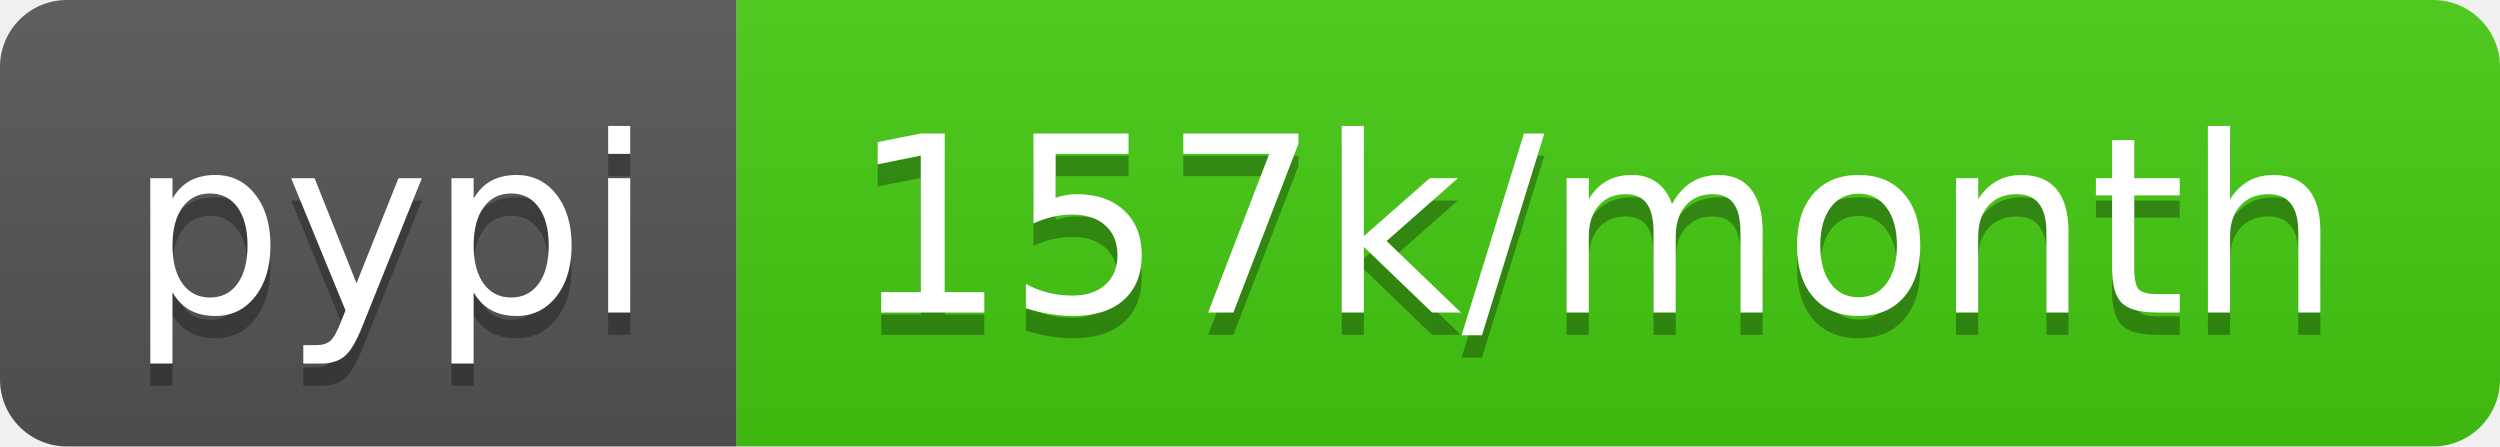
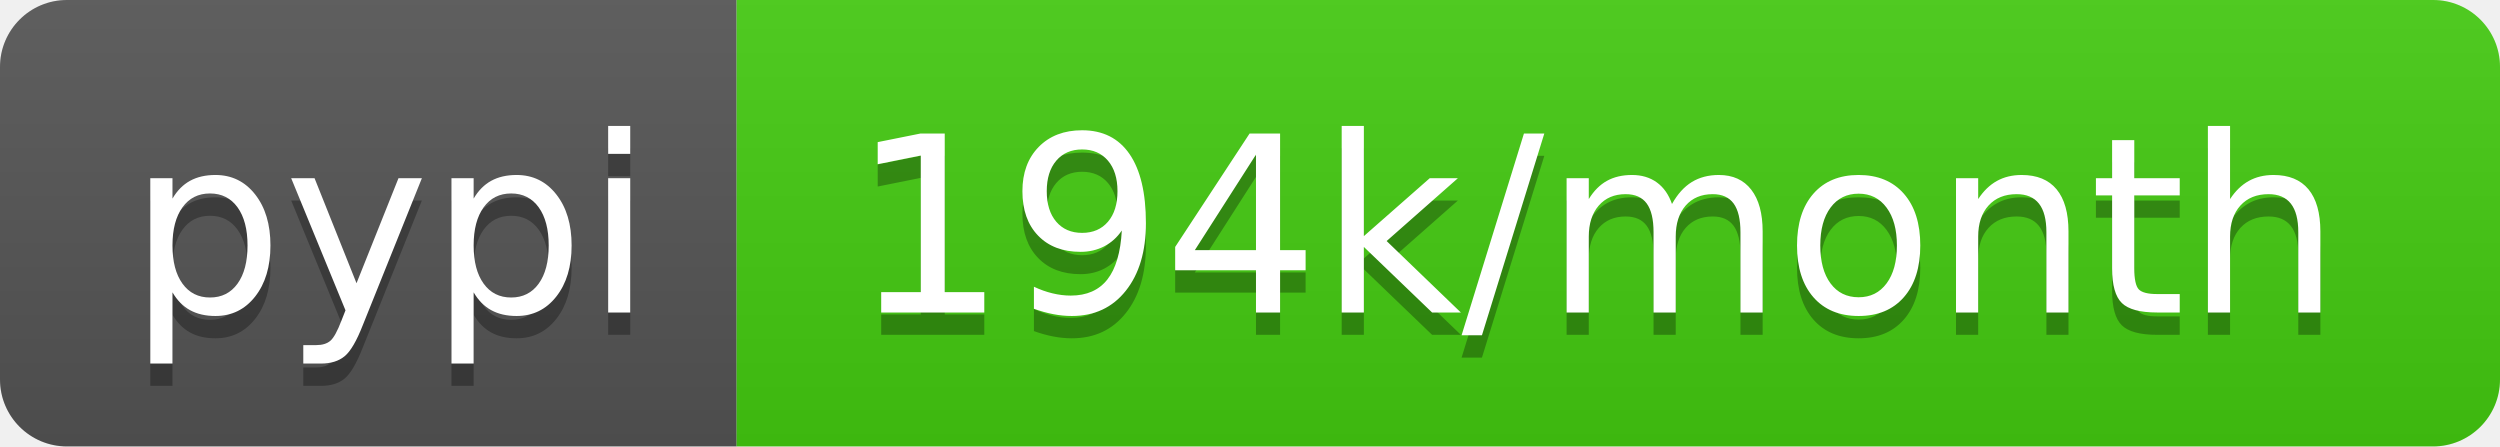
- <svg xmlns="http://www.w3.org/2000/svg" width="112" height="20" role="img" aria-label="pypi: 157k/month">
+ <svg xmlns="http://www.w3.org/2000/svg" width="112" height="20" role="img" aria-label="pypi: 194k/month">
  <linearGradient id="s" x2="0" y2="100%">
    <stop offset="0" stop-color="#bbb" stop-opacity=".1" />
    <stop offset="1" stop-opacity=".1" />
  </linearGradient>
  <clipPath id="r">
    <rect width="112" height="20" rx="3" fill="#fff" />
  </clipPath>
  <g clip-path="url(#r)">
    <rect width="33" height="20" fill="#555" />
    <rect x="33" width="79" height="20" fill="#4c1" />
    <rect width="112" height="20" fill="url(#s)" />
  </g>
  <g fill="#fff" text-anchor="middle" font-family="Verdana,Geneva,DejaVu Sans,sans-serif" text-rendering="geometricPrecision" font-size="110">
    <text aria-hidden="true" x="175" y="150" fill="#010101" fill-opacity=".3" transform="scale(.1)" textLength="230">pypi</text>
    <text x="175" y="140" transform="scale(.1)" fill="#fff" textLength="230">pypi</text>
-     <text aria-hidden="true" x="715" y="150" fill="#010101" fill-opacity=".3" transform="scale(.1)" textLength="690">157k/month</text>
-     <text x="715" y="140" transform="scale(.1)" fill="#fff" textLength="690">157k/month</text>
+     <text aria-hidden="true" x="715" y="150" fill="#010101" fill-opacity=".3" transform="scale(.1)" textLength="690">194k/month</text>
+     <text x="715" y="140" transform="scale(.1)" fill="#fff" textLength="690">194k/month</text>
  </g>
</svg>
